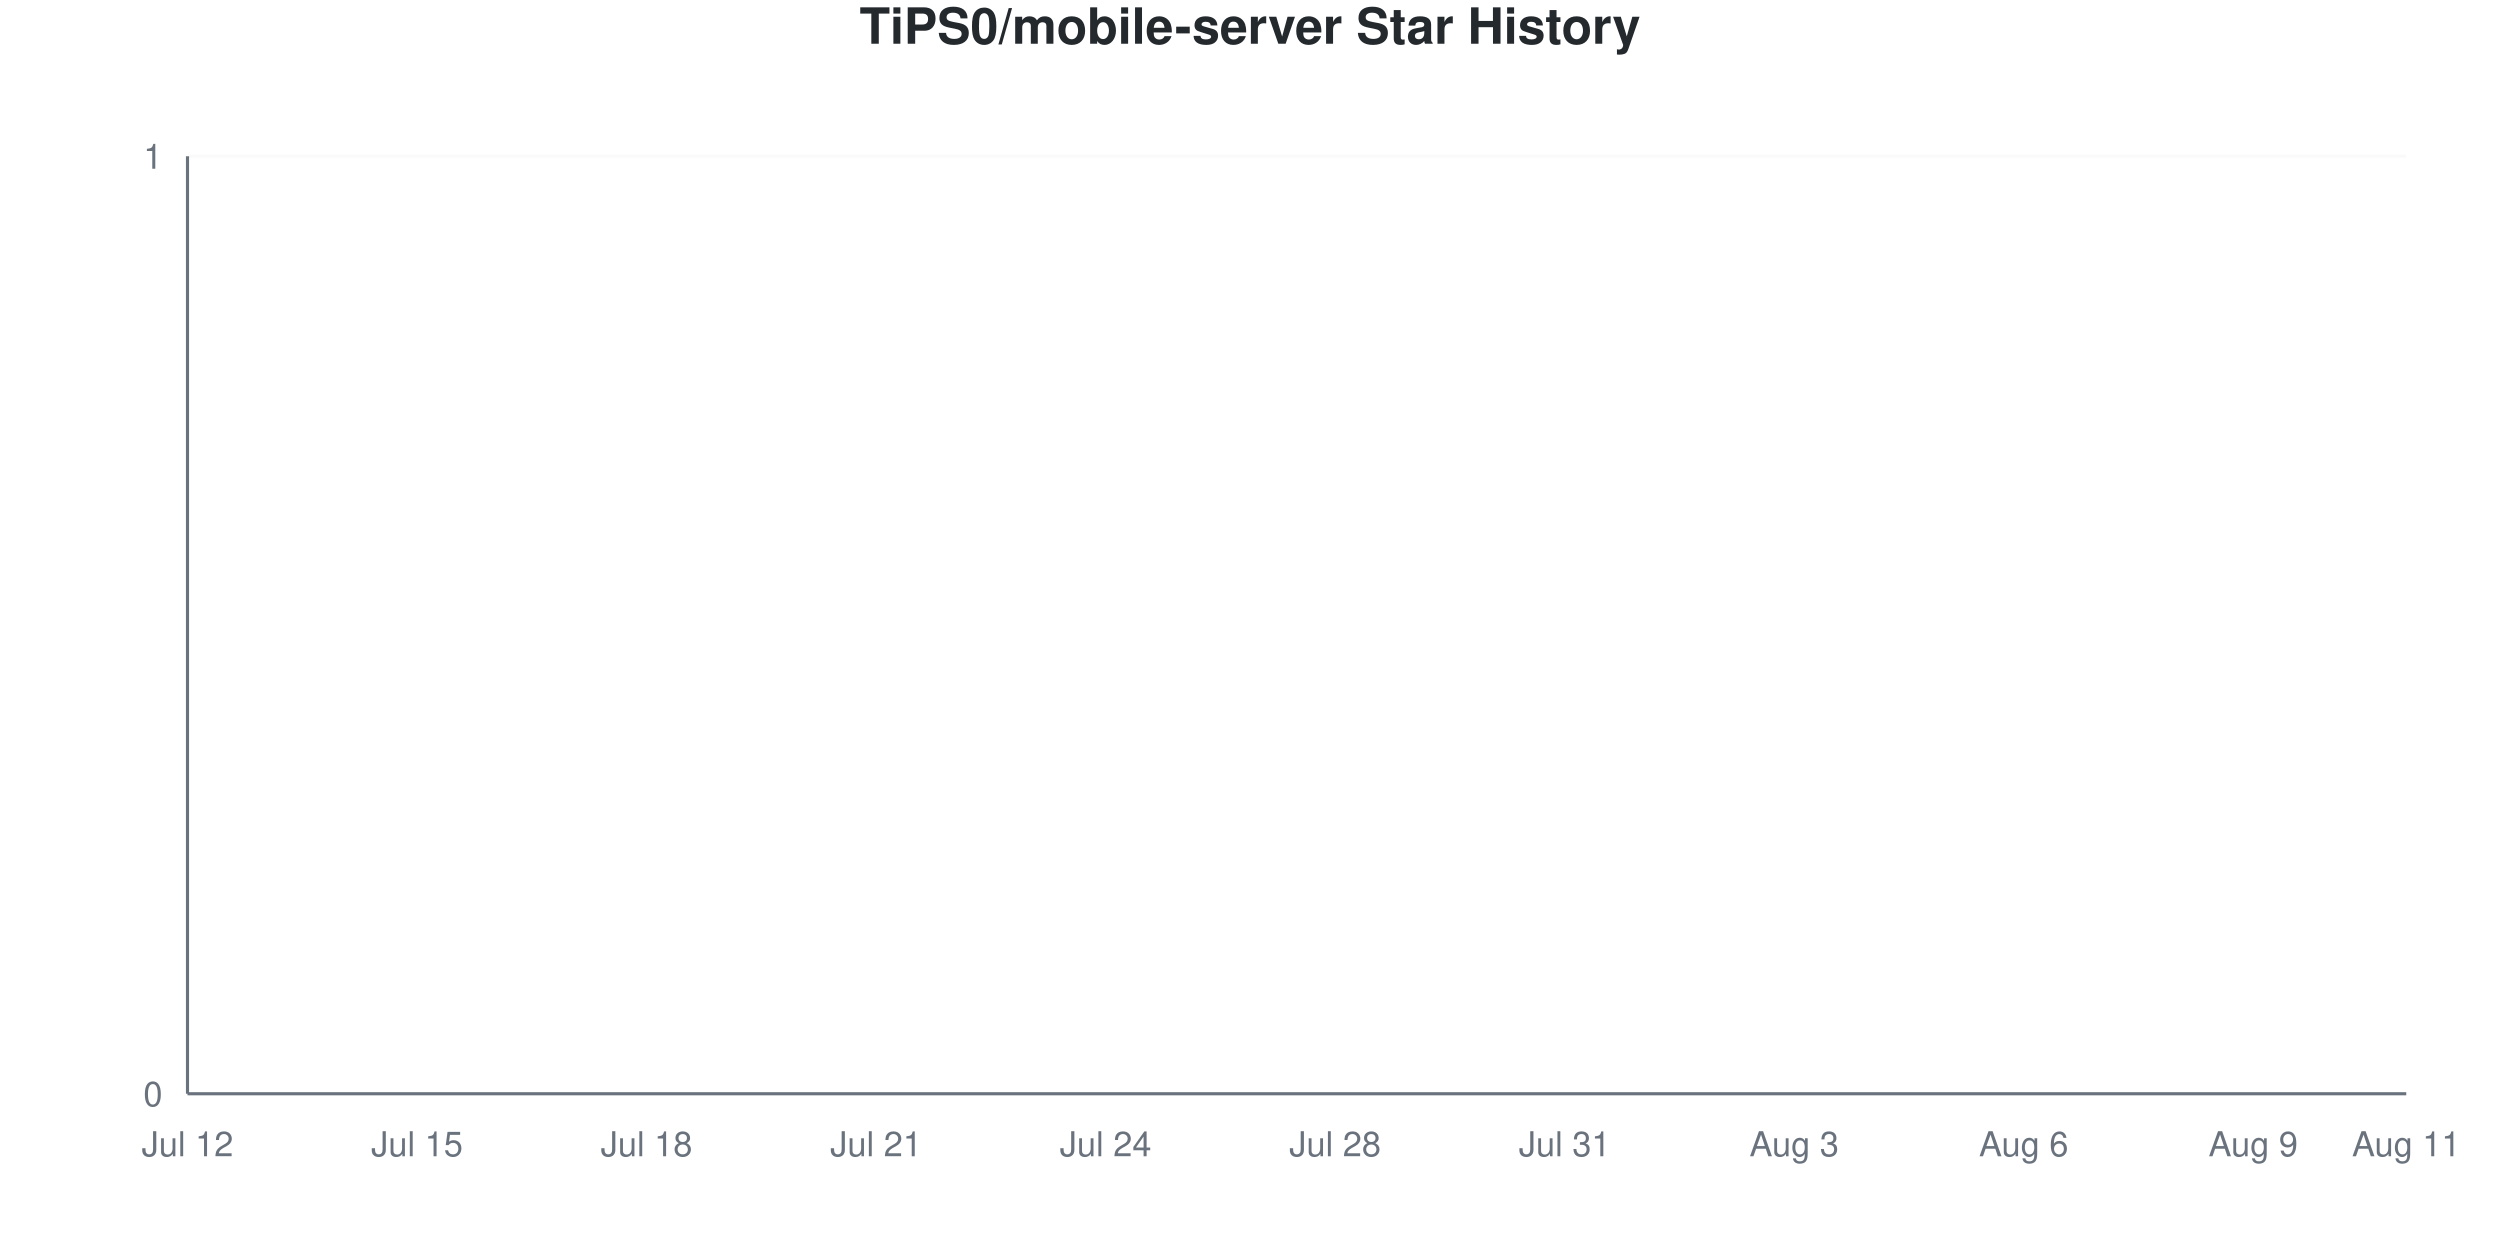
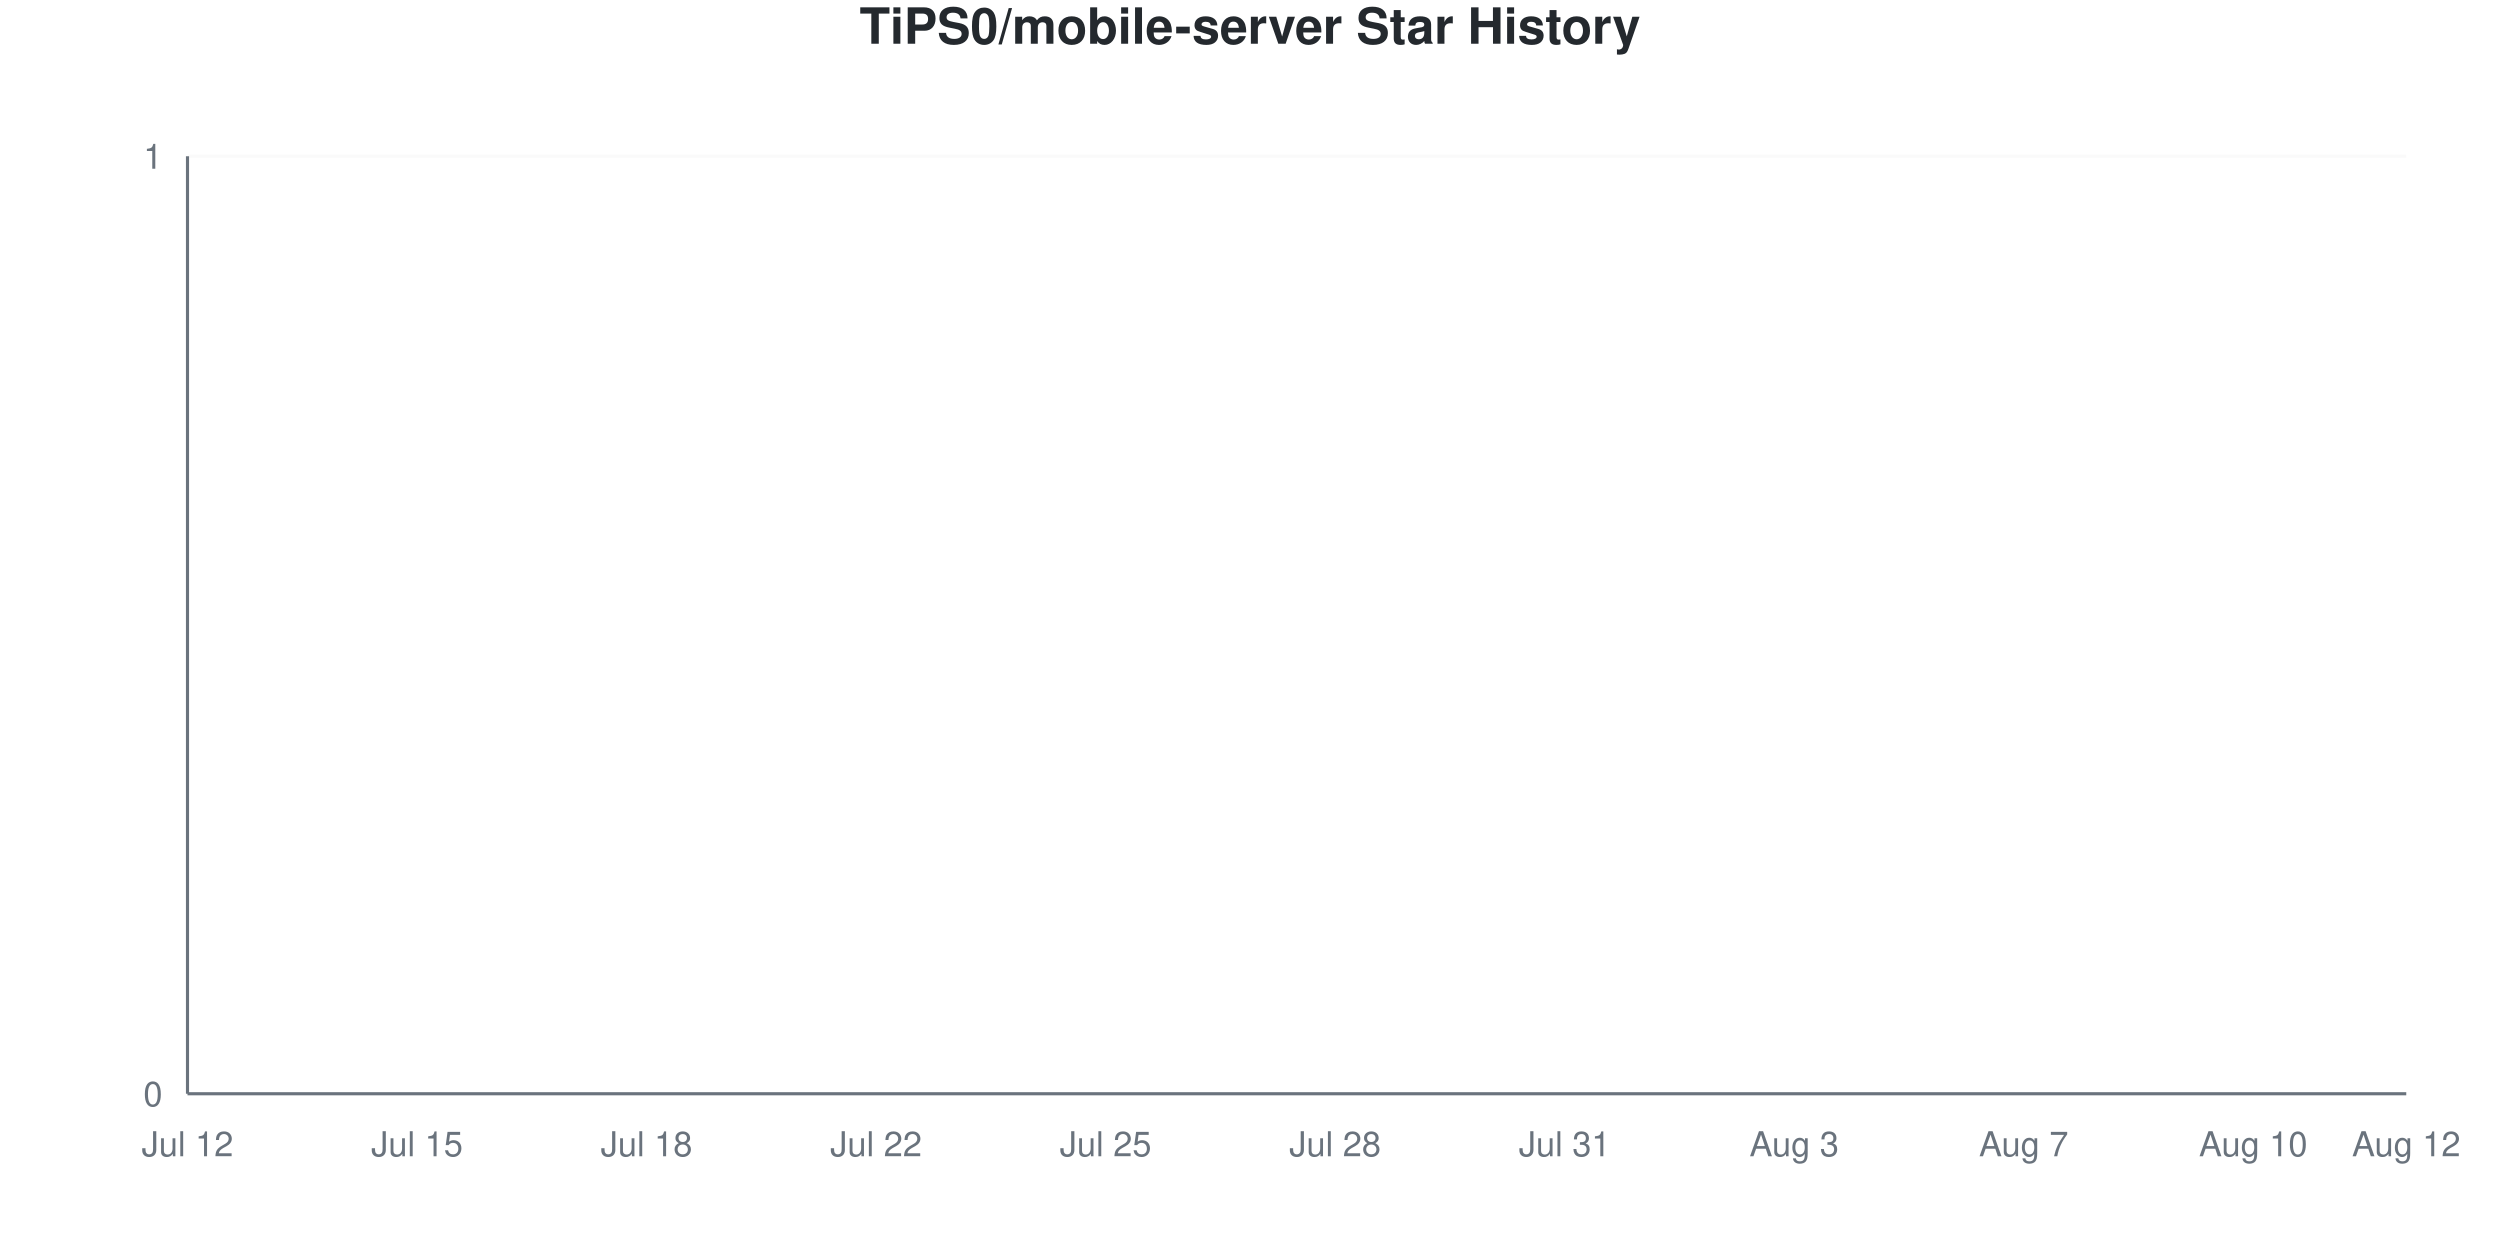
<svg xmlns="http://www.w3.org/2000/svg" viewBox="0 0 800 400" width="800" height="400">
  <style>
    @keyframes drawLine {
      to { stroke-dashoffset: 0; }
    }
    @keyframes fadeInPoint {
      from { opacity: 0; }
      to { opacity: 1; }
    }
    .data-line-0 {
      stroke-dasharray: 1065;
      stroke-dashoffset: 1065;
      animation: drawLine 2s ease-out forwards;
    }
    .data-point {
      opacity: 0;
      animation: fadeInPoint 0.5s ease-out forwards;
    }
    .chart-bg { fill: #fff; }
    .chart-text { fill: #24292e; }
    .chart-muted { fill: #6a737d; }
    .chart-grid { stroke: #eee; }
    .chart-axis { stroke: #6a737d; }
    @media (prefers-color-scheme: dark) {
      .chart-bg { fill: #0d1117; }
      .chart-text { fill: #e6edf3; }
      .chart-muted { fill: #8b949e; }
      .chart-grid { stroke: #21262d; }
      .chart-axis { stroke: #8b949e; }
    }
  </style>
  <rect width="800" height="400" class="chart-bg" />
  <text x="400" y="14" text-anchor="middle" class="chart-text" font-size="16" font-weight="bold" font-family="-apple-system, BlinkMacSystemFont, 'Segoe UI', Helvetica, Arial, sans-serif">TiPS0/mobile-server Star History</text>
  <g class="grid">
    <line x1="60" y1="350" x2="770" y2="350" class="chart-grid" stroke-opacity="0.3" />
    <text x="52" y="354" text-anchor="end" class="chart-muted" font-size="11" font-family="-apple-system, BlinkMacSystemFont, 'Segoe UI', Helvetica, Arial, sans-serif">0</text>
    <line x1="60" y1="50" x2="770" y2="50" class="chart-grid" stroke-opacity="0.3" />
    <text x="52" y="54" text-anchor="end" class="chart-muted" font-size="11" font-family="-apple-system, BlinkMacSystemFont, 'Segoe UI', Helvetica, Arial, sans-serif">1</text>
  </g>
  <g class="milestones">
    
  </g>
  <g class="x-axis">
    <text x="60" y="370" text-anchor="middle" class="chart-muted" font-size="11" font-family="-apple-system, BlinkMacSystemFont, 'Segoe UI', Helvetica, Arial, sans-serif">Jul 12</text>
    <text x="133.448" y="370" text-anchor="middle" class="chart-muted" font-size="11" font-family="-apple-system, BlinkMacSystemFont, 'Segoe UI', Helvetica, Arial, sans-serif">Jul 15</text>
    <text x="206.897" y="370" text-anchor="middle" class="chart-muted" font-size="11" font-family="-apple-system, BlinkMacSystemFont, 'Segoe UI', Helvetica, Arial, sans-serif">Jul 18</text>
-     <text x="280.345" y="370" text-anchor="middle" class="chart-muted" font-size="11" font-family="-apple-system, BlinkMacSystemFont, 'Segoe UI', Helvetica, Arial, sans-serif">Jul 21</text>
-     <text x="353.793" y="370" text-anchor="middle" class="chart-muted" font-size="11" font-family="-apple-system, BlinkMacSystemFont, 'Segoe UI', Helvetica, Arial, sans-serif">Jul 24</text>
+     <text x="280.345" y="370" text-anchor="middle" class="chart-muted" font-size="11" font-family="-apple-system, BlinkMacSystemFont, 'Segoe UI', Helvetica, Arial, sans-serif">Jul 22</text>
+     <text x="353.793" y="370" text-anchor="middle" class="chart-muted" font-size="11" font-family="-apple-system, BlinkMacSystemFont, 'Segoe UI', Helvetica, Arial, sans-serif">Jul 25</text>
    <text x="427.241" y="370" text-anchor="middle" class="chart-muted" font-size="11" font-family="-apple-system, BlinkMacSystemFont, 'Segoe UI', Helvetica, Arial, sans-serif">Jul 28</text>
    <text x="500.69" y="370" text-anchor="middle" class="chart-muted" font-size="11" font-family="-apple-system, BlinkMacSystemFont, 'Segoe UI', Helvetica, Arial, sans-serif">Jul 31</text>
    <text x="574.138" y="370" text-anchor="middle" class="chart-muted" font-size="11" font-family="-apple-system, BlinkMacSystemFont, 'Segoe UI', Helvetica, Arial, sans-serif">Aug 3</text>
-     <text x="647.586" y="370" text-anchor="middle" class="chart-muted" font-size="11" font-family="-apple-system, BlinkMacSystemFont, 'Segoe UI', Helvetica, Arial, sans-serif">Aug 6</text>
-     <text x="721.034" y="370" text-anchor="middle" class="chart-muted" font-size="11" font-family="-apple-system, BlinkMacSystemFont, 'Segoe UI', Helvetica, Arial, sans-serif">Aug 9</text>
-     <text x="770" y="370" text-anchor="middle" class="chart-muted" font-size="11" font-family="-apple-system, BlinkMacSystemFont, 'Segoe UI', Helvetica, Arial, sans-serif">Aug 11</text>
+     <text x="647.586" y="370" text-anchor="middle" class="chart-muted" font-size="11" font-family="-apple-system, BlinkMacSystemFont, 'Segoe UI', Helvetica, Arial, sans-serif">Aug 7</text>
+     <text x="721.034" y="370" text-anchor="middle" class="chart-muted" font-size="11" font-family="-apple-system, BlinkMacSystemFont, 'Segoe UI', Helvetica, Arial, sans-serif">Aug 10</text>
+     <text x="770" y="370" text-anchor="middle" class="chart-muted" font-size="11" font-family="-apple-system, BlinkMacSystemFont, 'Segoe UI', Helvetica, Arial, sans-serif">Aug 12</text>
  </g>
  <line x1="60" y1="50" x2="60" y2="350" class="chart-axis" stroke-width="1" />
  <line x1="60" y1="350" x2="770" y2="350" class="chart-axis" stroke-width="1" />
  <path d="M60,350 L60,350 C68.161,350 76.322,350 84.483,350 C92.644,350 100.805,350 108.966,350 C117.126,350 125.287,350 133.448,350 C141.609,350 149.77,350 157.931,350 C166.092,350 174.253,350 182.414,350 C190.575,350 198.736,350 206.897,350 C215.057,350 223.218,350 231.379,350 C239.54,350 247.701,350 255.862,350 C264.023,350 272.184,350 280.345,350 C288.506,350 296.667,350 304.828,350 C312.989,350 321.149,350 329.31,350 C337.471,350 345.632,350 353.793,350 C361.954,350 370.115,350 378.276,350 C386.437,350 394.598,350 402.759,350 C410.92,350 419.08,350 427.241,350 C435.402,350 443.563,350 451.724,350 C459.885,350 468.046,350 476.207,350 C484.368,350 492.529,350 500.69,350 C508.851,350 517.011,350 525.172,350 C533.333,350 541.494,350 549.655,350 C557.816,350 565.977,350 574.138,350 C582.299,350 590.46,350 598.621,350 C606.782,350 614.943,350 623.103,350 C631.264,350 639.425,350 647.586,350 C655.747,350 663.908,350 672.069,350 C680.23,350 688.391,350 696.552,350 C704.713,350 712.874,350 721.034,350 C729.195,350 737.356,350 745.517,350 C753.678,350 761.839,350 770,350 L770,350 L60,350 Z" fill="#dfb317" fill-opacity="0.1" />
  <path d="M60,350 L60,350 C68.161,350 76.322,350 84.483,350 C92.644,350 100.805,350 108.966,350 C117.126,350 125.287,350 133.448,350 C141.609,350 149.77,350 157.931,350 C166.092,350 174.253,350 182.414,350 C190.575,350 198.736,350 206.897,350 C215.057,350 223.218,350 231.379,350 C239.54,350 247.701,350 255.862,350 C264.023,350 272.184,350 280.345,350 C288.506,350 296.667,350 304.828,350 C312.989,350 321.149,350 329.31,350 C337.471,350 345.632,350 353.793,350 C361.954,350 370.115,350 378.276,350 C386.437,350 394.598,350 402.759,350 C410.92,350 419.08,350 427.241,350 C435.402,350 443.563,350 451.724,350 C459.885,350 468.046,350 476.207,350 C484.368,350 492.529,350 500.69,350 C508.851,350 517.011,350 525.172,350 C533.333,350 541.494,350 549.655,350 C557.816,350 565.977,350 574.138,350 C582.299,350 590.46,350 598.621,350 C606.782,350 614.943,350 623.103,350 C631.264,350 639.425,350 647.586,350 C655.747,350 663.908,350 672.069,350 C680.23,350 688.391,350 696.552,350 C704.713,350 712.874,350 721.034,350 C729.195,350 737.356,350 745.517,350 C753.678,350 761.839,350 770,350" fill="none" stroke="#dfb317" stroke-width="2.5" class="data-line-0" />
  <g class="points">
    <circle cx="60" cy="350" r="4" fill="#dfb317" class="data-point" style="animation-delay: 1.50s" />
    <circle cx="84.483" cy="350" r="4" fill="#dfb317" class="data-point" style="animation-delay: 1.55s" />
    <circle cx="108.966" cy="350" r="4" fill="#dfb317" class="data-point" style="animation-delay: 1.60s" />
    <circle cx="133.448" cy="350" r="4" fill="#dfb317" class="data-point" style="animation-delay: 1.65s" />
    <circle cx="157.931" cy="350" r="4" fill="#dfb317" class="data-point" style="animation-delay: 1.70s" />
    <circle cx="182.414" cy="350" r="4" fill="#dfb317" class="data-point" style="animation-delay: 1.75s" />
    <circle cx="206.897" cy="350" r="4" fill="#dfb317" class="data-point" style="animation-delay: 1.80s" />
    <circle cx="231.379" cy="350" r="4" fill="#dfb317" class="data-point" style="animation-delay: 1.85s" />
    <circle cx="255.862" cy="350" r="4" fill="#dfb317" class="data-point" style="animation-delay: 1.90s" />
    <circle cx="280.345" cy="350" r="4" fill="#dfb317" class="data-point" style="animation-delay: 1.95s" />
    <circle cx="304.828" cy="350" r="4" fill="#dfb317" class="data-point" style="animation-delay: 2.00s" />
    <circle cx="329.31" cy="350" r="4" fill="#dfb317" class="data-point" style="animation-delay: 2.05s" />
    <circle cx="353.793" cy="350" r="4" fill="#dfb317" class="data-point" style="animation-delay: 2.10s" />
    <circle cx="378.276" cy="350" r="4" fill="#dfb317" class="data-point" style="animation-delay: 2.15s" />
    <circle cx="402.759" cy="350" r="4" fill="#dfb317" class="data-point" style="animation-delay: 2.20s" />
    <circle cx="427.241" cy="350" r="4" fill="#dfb317" class="data-point" style="animation-delay: 2.25s" />
    <circle cx="451.724" cy="350" r="4" fill="#dfb317" class="data-point" style="animation-delay: 2.30s" />
    <circle cx="476.207" cy="350" r="4" fill="#dfb317" class="data-point" style="animation-delay: 2.35s" />
    <circle cx="500.69" cy="350" r="4" fill="#dfb317" class="data-point" style="animation-delay: 2.40s" />
    <circle cx="525.172" cy="350" r="4" fill="#dfb317" class="data-point" style="animation-delay: 2.45s" />
    <circle cx="549.655" cy="350" r="4" fill="#dfb317" class="data-point" style="animation-delay: 2.50s" />
    <circle cx="574.138" cy="350" r="4" fill="#dfb317" class="data-point" style="animation-delay: 2.55s" />
    <circle cx="598.621" cy="350" r="4" fill="#dfb317" class="data-point" style="animation-delay: 2.60s" />
    <circle cx="623.103" cy="350" r="4" fill="#dfb317" class="data-point" style="animation-delay: 2.65s" />
    <circle cx="647.586" cy="350" r="4" fill="#dfb317" class="data-point" style="animation-delay: 2.70s" />
    <circle cx="672.069" cy="350" r="4" fill="#dfb317" class="data-point" style="animation-delay: 2.75s" />
    <circle cx="696.552" cy="350" r="4" fill="#dfb317" class="data-point" style="animation-delay: 2.80s" />
    <circle cx="721.034" cy="350" r="4" fill="#dfb317" class="data-point" style="animation-delay: 2.85s" />
    <circle cx="745.517" cy="350" r="4" fill="#dfb317" class="data-point" style="animation-delay: 2.90s" />
    <circle cx="770" cy="350" r="4" fill="#dfb317" class="data-point" style="animation-delay: 2.95s" />
  </g>
</svg>
